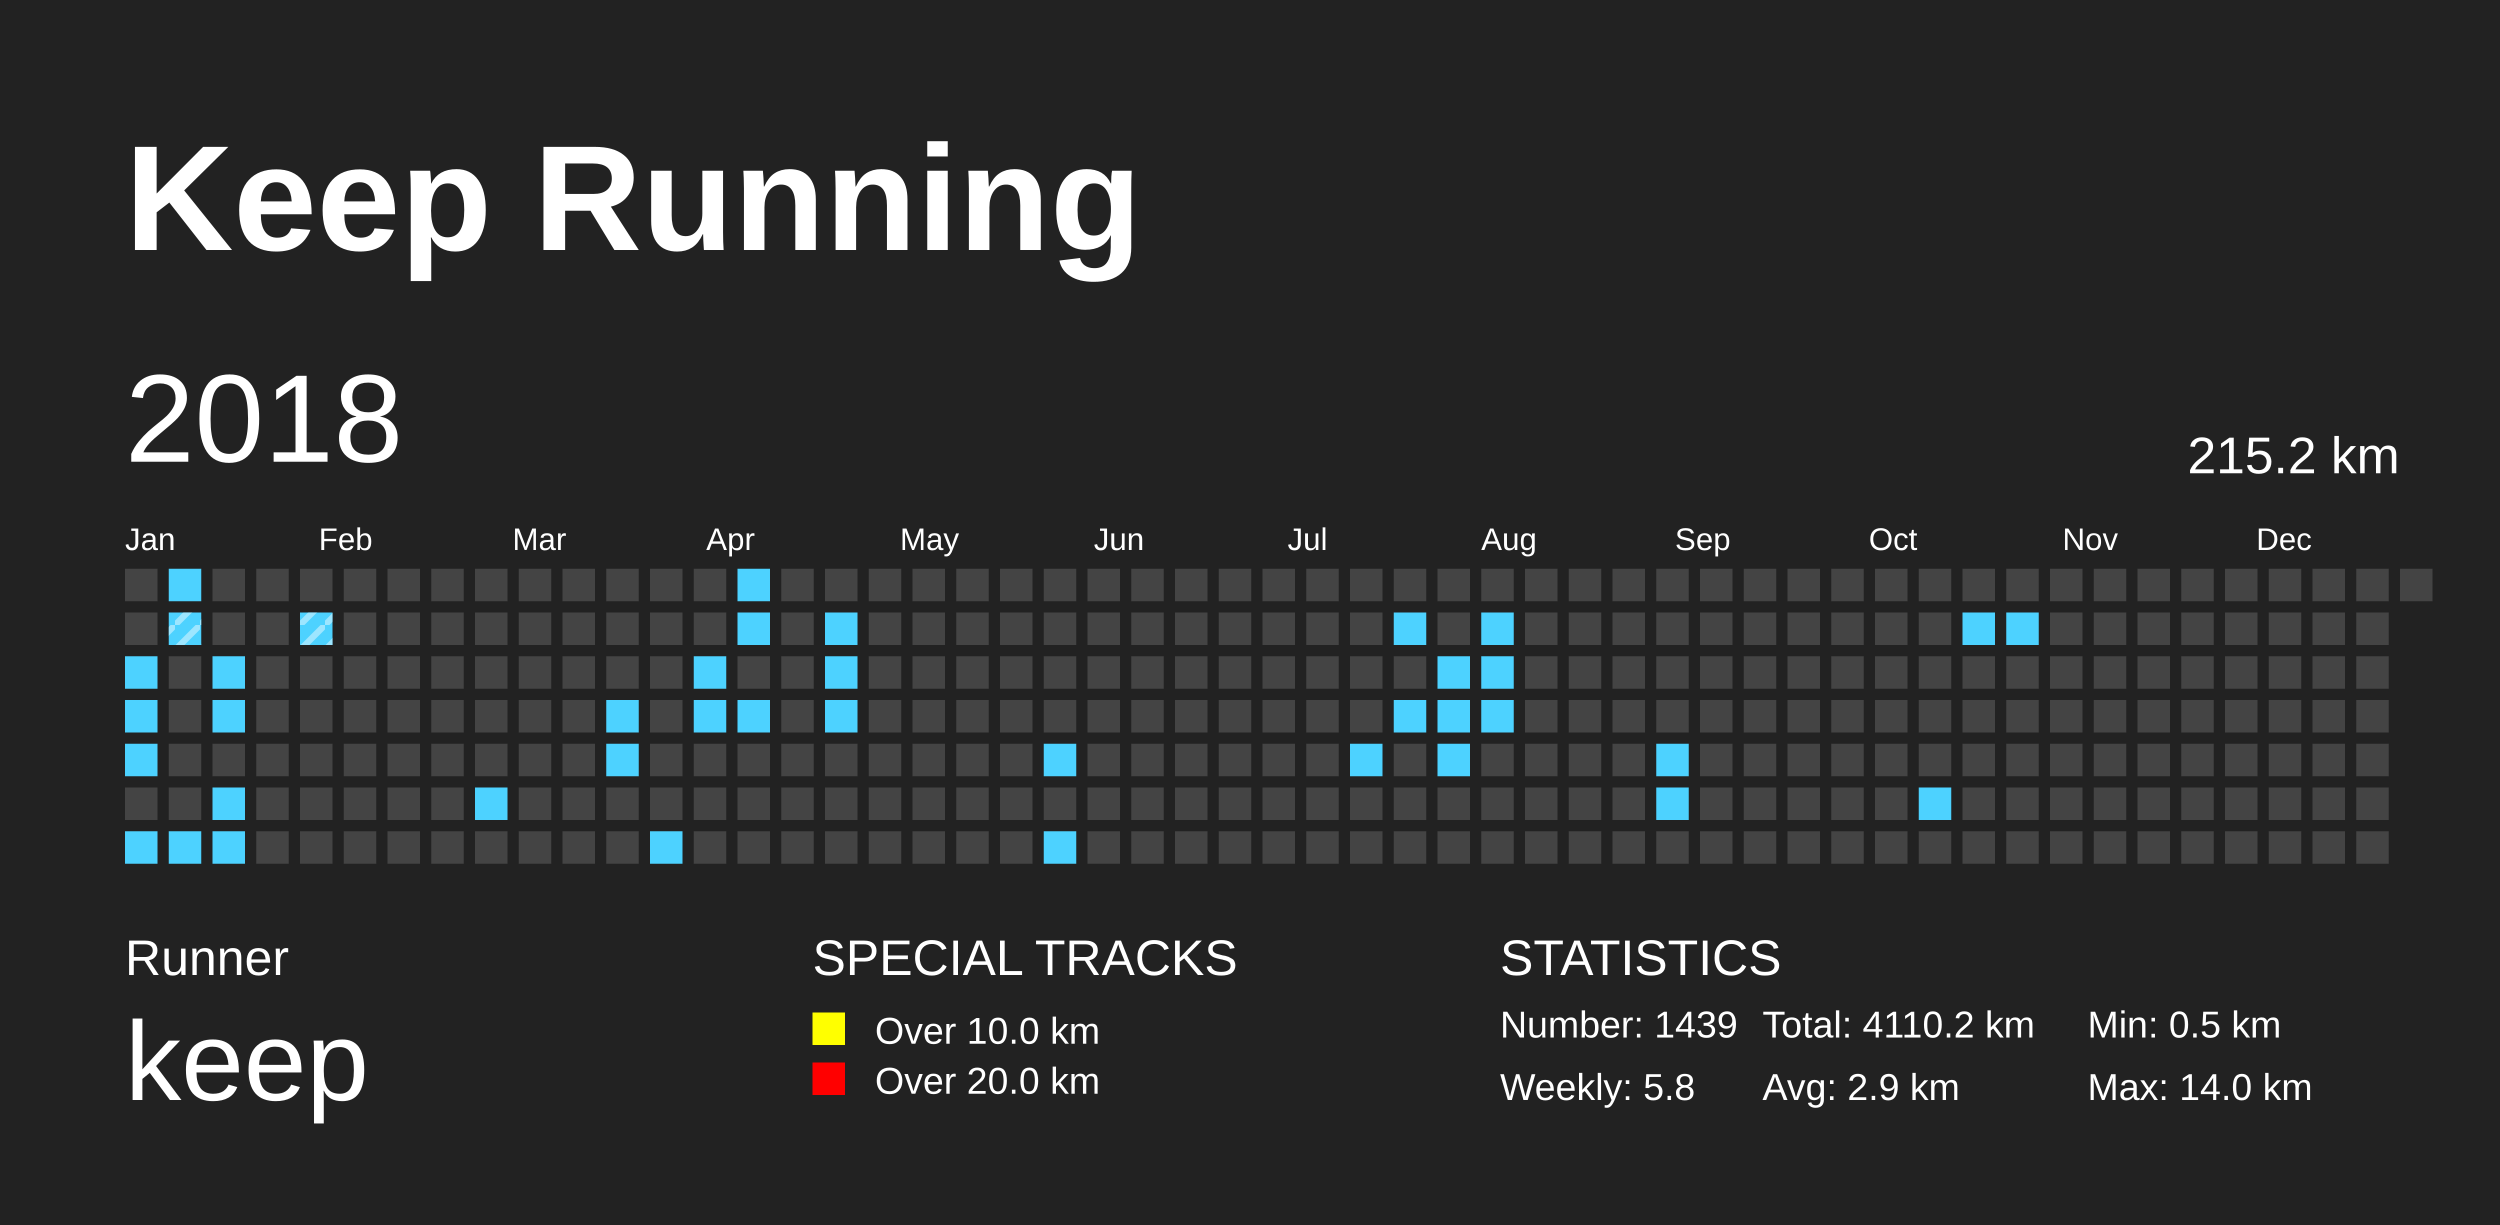
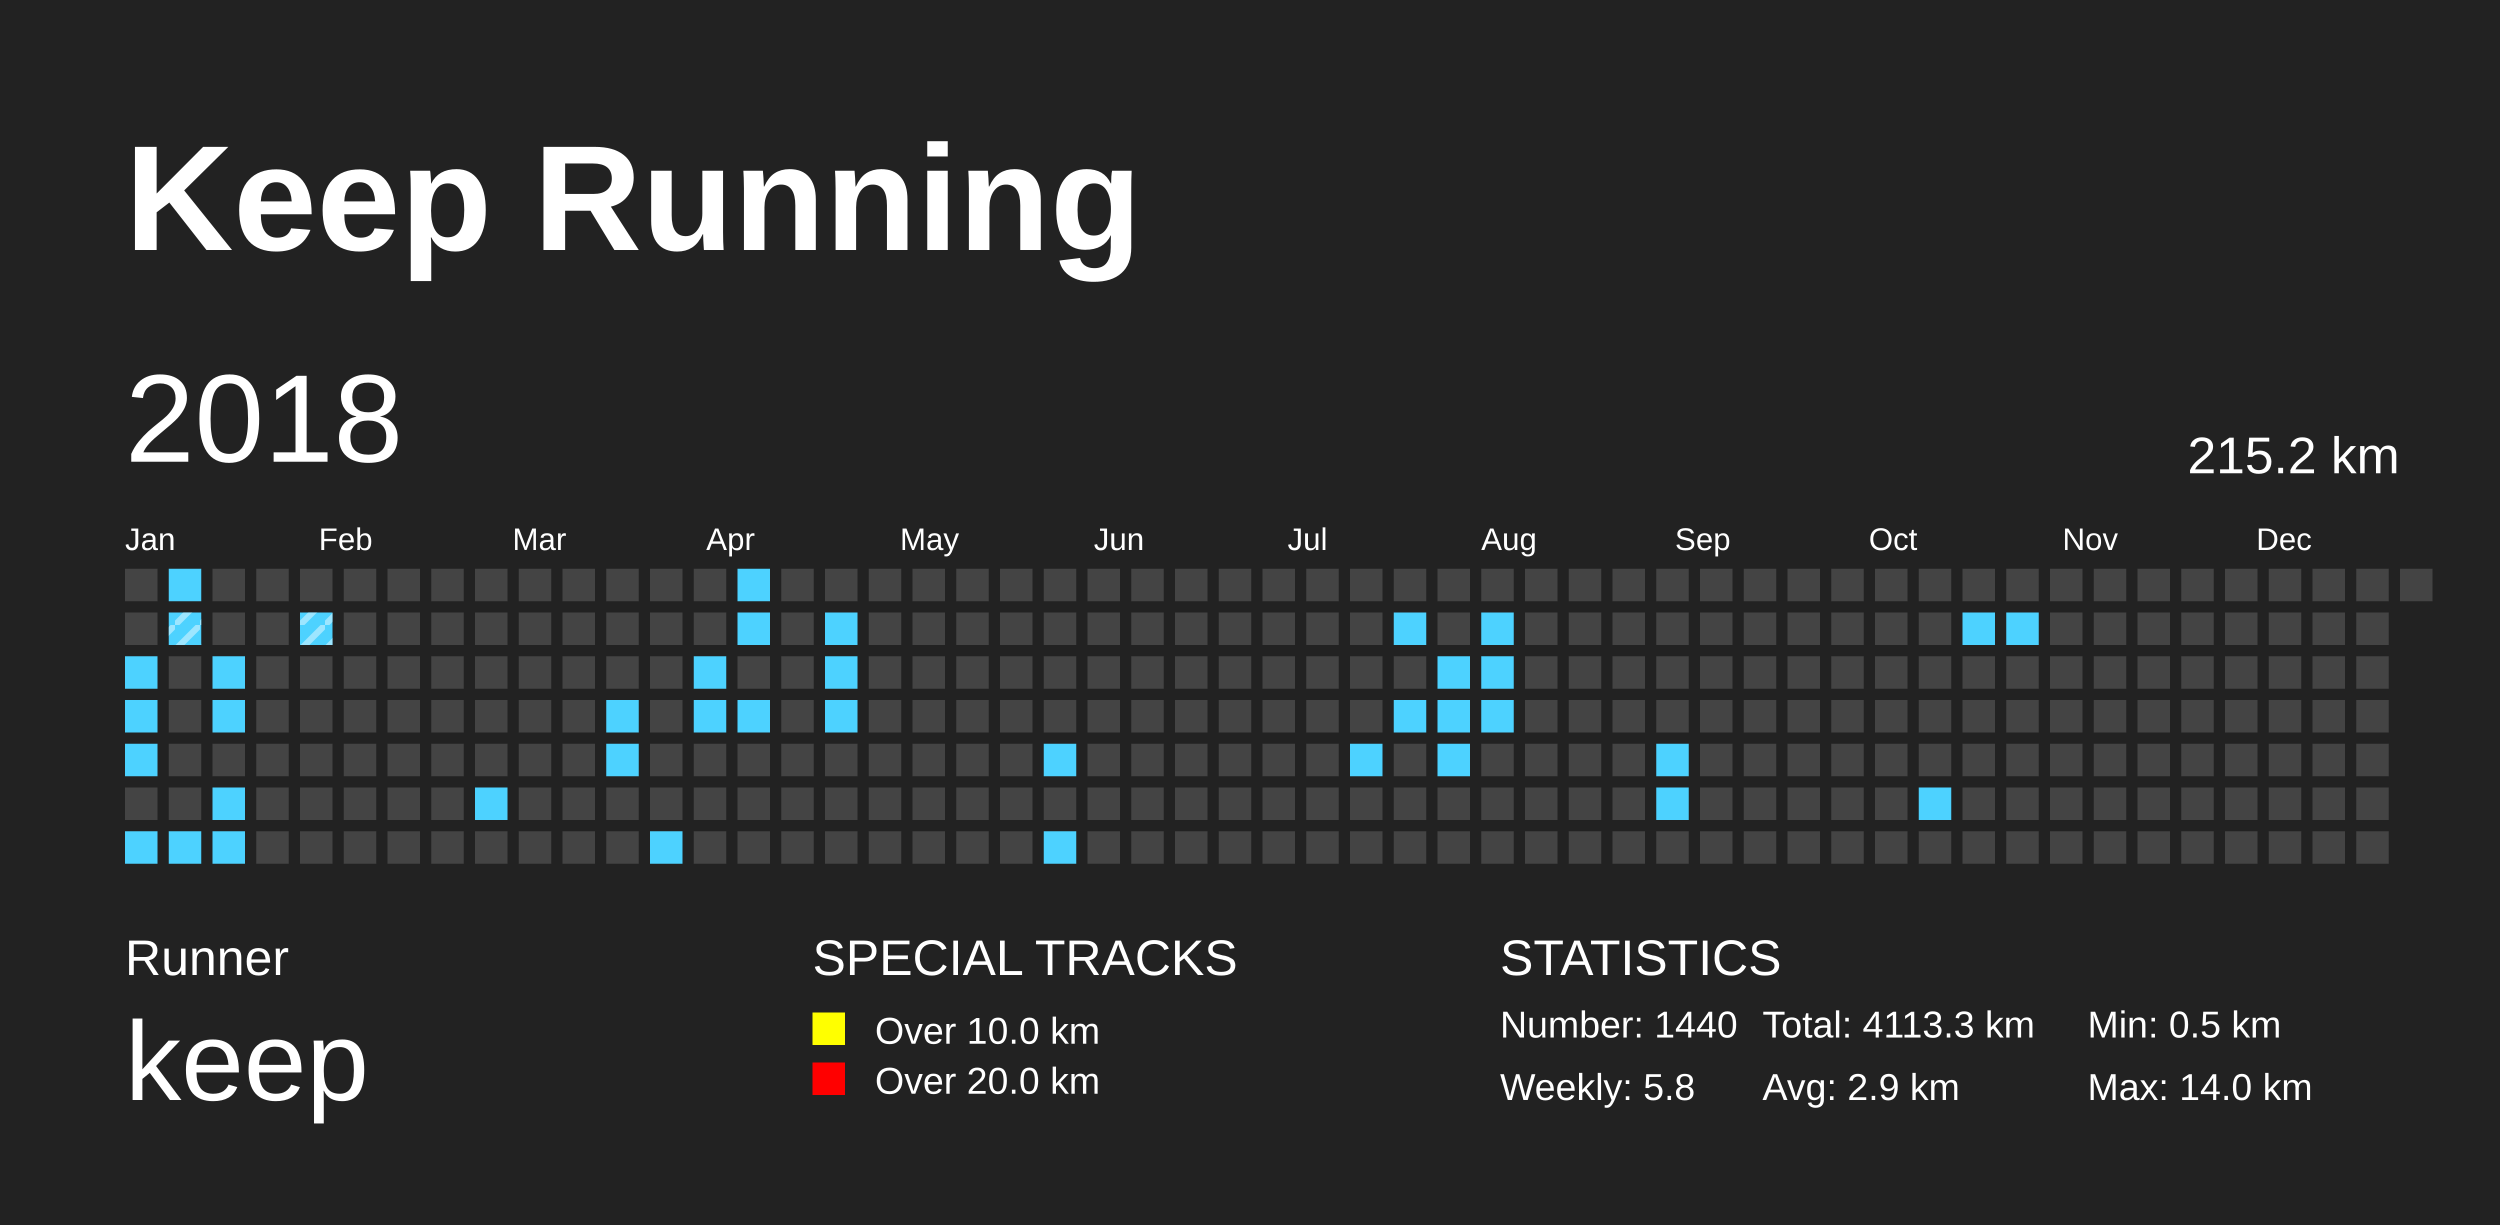
<svg xmlns="http://www.w3.org/2000/svg" baseProfile="full" height="98mm" version="1.1" viewBox="0,0,200,98" width="200mm">
  <defs>
    <pattern height="2" id="indoor-stripe" patternUnits="userSpaceOnUse" width="2">
      <line stroke="white" stroke-opacity="0.45" stroke-width="0.5" x1="0" x2="2" y1="2" y2="0" />
    </pattern>
  </defs>
  <rect fill="#222222" height="98" width="200" x="0" y="0" />
  <text fill="#FFFFFF" style="font-size:12px; font-family:Arial; font-weight:bold;" x="10" y="20">Keep Running</text>
  <text fill="#FFFFFF" style="font-size:4px; font-family:Arial" x="10" y="78">Runner</text>
  <text fill="#FFFFFF" style="font-size:9px; font-family:Arial" x="10" y="88">keep</text>
  <text fill="#FFFFFF" style="font-size:4px; font-family:Arial" x="65" y="78">SPECIAL TRACKS</text>
  <rect fill="yellow" height="2.6" width="2.6" x="65" y="81" />
  <text fill="#FFFFFF" style="font-size:3px; font-family:Arial" x="70" y="83.5">Over 10.0 km</text>
  <rect fill="red" height="2.6" width="2.6" x="65" y="85" />
  <text fill="#FFFFFF" style="font-size:3px; font-family:Arial" x="70" y="87.5">Over 20.0 km</text>
  <text fill="#FFFFFF" style="font-size:4px; font-family:Arial" x="120" y="78">STATISTICS</text>
-   <text fill="#FFFFFF" style="font-size:3px; font-family:Arial" x="120" y="83">Number: 1439</text>
+   <text fill="#FFFFFF" style="font-size:3px; font-family:Arial" x="120" y="83">Number: 1440</text>
  <text fill="#FFFFFF" style="font-size:3px; font-family:Arial" x="120" y="88">Weekly: 5.8</text>
-   <text fill="#FFFFFF" style="font-size:3px; font-family:Arial" x="141" y="83">Total: 4110.2 km</text>
+   <text fill="#FFFFFF" style="font-size:3px; font-family:Arial" x="141" y="83">Total: 4113.3 km</text>
  <text fill="#FFFFFF" style="font-size:3px; font-family:Arial" x="141" y="88">Avg: 2.9 km</text>
  <text fill="#FFFFFF" style="font-size:3px; font-family:Arial" x="167" y="83">Min: 0.5 km</text>
  <text fill="#FFFFFF" style="font-size:3px; font-family:Arial" x="167" y="88">Max: 14.0 km</text>
  <text dominant-baseline="hanging" fill="#FFFFFF" style="font-size:10.0px; font-family:Arial;" x="10" y="30">2018</text>
  <text dominant-baseline="hanging" fill="#FFFFFF" style="font-size:4.125px; font-family:Arial;" x="175" y="35">215.2 km</text>
  <text fill="#FFFFFF" style="font-size:2.5px; font-family:Arial" x="10.0" y="44">Jan</text>
  <text fill="#FFFFFF" style="font-size:2.5px; font-family:Arial" x="25.5" y="44">Feb</text>
  <text fill="#FFFFFF" style="font-size:2.5px; font-family:Arial" x="41.0" y="44">Mar</text>
  <text fill="#FFFFFF" style="font-size:2.5px; font-family:Arial" x="56.5" y="44">Apr</text>
  <text fill="#FFFFFF" style="font-size:2.5px; font-family:Arial" x="72.0" y="44">May</text>
  <text fill="#FFFFFF" style="font-size:2.5px; font-family:Arial" x="87.5" y="44">Jun</text>
  <text fill="#FFFFFF" style="font-size:2.5px; font-family:Arial" x="103.0" y="44">Jul</text>
  <text fill="#FFFFFF" style="font-size:2.5px; font-family:Arial" x="118.5" y="44">Aug</text>
  <text fill="#FFFFFF" style="font-size:2.5px; font-family:Arial" x="134.0" y="44">Sep</text>
  <text fill="#FFFFFF" style="font-size:2.5px; font-family:Arial" x="149.5" y="44">Oct</text>
  <text fill="#FFFFFF" style="font-size:2.5px; font-family:Arial" x="165.0" y="44">Nov</text>
  <text fill="#FFFFFF" style="font-size:2.5px; font-family:Arial" x="180.5" y="44">Dec</text>
  <rect fill="#444444" height="2.6" width="2.6" x="10.0" y="45.5" />
  <rect fill="#444444" height="2.6" width="2.6" x="10.0" y="49.0" />
  <rect fill="#4DD2FF" height="2.6" width="2.6" x="10.0" y="52.5" />
  <rect fill="#4DD2FF" height="2.6" width="2.6" x="10.0" y="56.0" />
  <rect fill="#4DD2FF" height="2.6" width="2.6" x="10.0" y="59.5" />
  <rect fill="#444444" height="2.6" width="2.6" x="10.0" y="63.0" />
  <rect fill="#4DD2FF" height="2.6" width="2.6" x="10.0" y="66.5" />
  <rect fill="#4DD2FF" height="2.6" width="2.6" x="13.5" y="45.5" />
  <rect fill="#4DD2FF" height="2.6" width="2.6" x="13.5" y="49.0" />
  <rect fill="url(#indoor-stripe)" height="2.6" style="pointer-events: none;" width="2.6" x="13.5" y="49.0" />
  <rect fill="#444444" height="2.6" width="2.6" x="13.5" y="52.5" />
  <rect fill="#444444" height="2.6" width="2.6" x="13.5" y="56.0" />
  <rect fill="#444444" height="2.6" width="2.6" x="13.5" y="59.5" />
  <rect fill="#444444" height="2.6" width="2.6" x="13.5" y="63.0" />
  <rect fill="#4DD2FF" height="2.6" width="2.6" x="13.5" y="66.5" />
  <rect fill="#444444" height="2.6" width="2.6" x="17.0" y="45.5" />
  <rect fill="#444444" height="2.6" width="2.6" x="17.0" y="49.0" />
  <rect fill="#4DD2FF" height="2.6" width="2.6" x="17.0" y="52.5" />
  <rect fill="#4DD2FF" height="2.6" width="2.6" x="17.0" y="56.0" />
  <rect fill="#444444" height="2.6" width="2.6" x="17.0" y="59.5" />
  <rect fill="#4DD2FF" height="2.6" width="2.6" x="17.0" y="63.0" />
  <rect fill="#4DD2FF" height="2.6" width="2.6" x="17.0" y="66.5" />
  <rect fill="#444444" height="2.6" width="2.6" x="20.5" y="45.5" />
  <rect fill="#444444" height="2.6" width="2.6" x="20.5" y="49.0" />
  <rect fill="#444444" height="2.6" width="2.6" x="20.5" y="52.5" />
  <rect fill="#444444" height="2.6" width="2.6" x="20.5" y="56.0" />
  <rect fill="#444444" height="2.6" width="2.6" x="20.5" y="59.5" />
  <rect fill="#444444" height="2.6" width="2.6" x="20.5" y="63.0" />
  <rect fill="#444444" height="2.6" width="2.6" x="20.5" y="66.5" />
  <rect fill="#444444" height="2.6" width="2.6" x="24.0" y="45.5" />
  <rect fill="#4DD2FF" height="2.6" width="2.6" x="24.0" y="49.0" />
  <rect fill="url(#indoor-stripe)" height="2.6" style="pointer-events: none;" width="2.6" x="24.0" y="49.0" />
  <rect fill="#444444" height="2.6" width="2.6" x="24.0" y="52.5" />
  <rect fill="#444444" height="2.6" width="2.6" x="24.0" y="56.0" />
  <rect fill="#444444" height="2.6" width="2.6" x="24.0" y="59.5" />
  <rect fill="#444444" height="2.6" width="2.6" x="24.0" y="63.0" />
  <rect fill="#444444" height="2.6" width="2.6" x="24.0" y="66.5" />
  <rect fill="#444444" height="2.6" width="2.6" x="27.5" y="45.5" />
  <rect fill="#444444" height="2.6" width="2.6" x="27.5" y="49.0" />
  <rect fill="#444444" height="2.6" width="2.6" x="27.5" y="52.5" />
  <rect fill="#444444" height="2.6" width="2.6" x="27.5" y="56.0" />
  <rect fill="#444444" height="2.6" width="2.6" x="27.5" y="59.5" />
  <rect fill="#444444" height="2.6" width="2.6" x="27.5" y="63.0" />
  <rect fill="#444444" height="2.6" width="2.6" x="27.5" y="66.5" />
  <rect fill="#444444" height="2.6" width="2.6" x="31.0" y="45.5" />
  <rect fill="#444444" height="2.6" width="2.6" x="31.0" y="49.0" />
  <rect fill="#444444" height="2.6" width="2.6" x="31.0" y="52.5" />
  <rect fill="#444444" height="2.6" width="2.6" x="31.0" y="56.0" />
  <rect fill="#444444" height="2.6" width="2.6" x="31.0" y="59.5" />
  <rect fill="#444444" height="2.6" width="2.6" x="31.0" y="63.0" />
  <rect fill="#444444" height="2.6" width="2.6" x="31.0" y="66.5" />
  <rect fill="#444444" height="2.6" width="2.6" x="34.5" y="45.5" />
  <rect fill="#444444" height="2.6" width="2.6" x="34.5" y="49.0" />
  <rect fill="#444444" height="2.6" width="2.6" x="34.5" y="52.5" />
  <rect fill="#444444" height="2.6" width="2.6" x="34.5" y="56.0" />
  <rect fill="#444444" height="2.6" width="2.6" x="34.5" y="59.5" />
  <rect fill="#444444" height="2.6" width="2.6" x="34.5" y="63.0" />
  <rect fill="#444444" height="2.6" width="2.6" x="34.5" y="66.5" />
  <rect fill="#444444" height="2.6" width="2.6" x="38.0" y="45.5" />
  <rect fill="#444444" height="2.6" width="2.6" x="38.0" y="49.0" />
  <rect fill="#444444" height="2.6" width="2.6" x="38.0" y="52.5" />
  <rect fill="#444444" height="2.6" width="2.6" x="38.0" y="56.0" />
  <rect fill="#444444" height="2.6" width="2.6" x="38.0" y="59.5" />
  <rect fill="#4DD2FF" height="2.6" width="2.6" x="38.0" y="63.0" />
  <rect fill="#444444" height="2.6" width="2.6" x="38.0" y="66.5" />
  <rect fill="#444444" height="2.6" width="2.6" x="41.5" y="45.5" />
  <rect fill="#444444" height="2.6" width="2.6" x="41.5" y="49.0" />
  <rect fill="#444444" height="2.6" width="2.6" x="41.5" y="52.5" />
  <rect fill="#444444" height="2.6" width="2.6" x="41.5" y="56.0" />
  <rect fill="#444444" height="2.6" width="2.6" x="41.5" y="59.5" />
  <rect fill="#444444" height="2.6" width="2.6" x="41.5" y="63.0" />
  <rect fill="#444444" height="2.6" width="2.6" x="41.5" y="66.5" />
  <rect fill="#444444" height="2.6" width="2.6" x="45.0" y="45.5" />
  <rect fill="#444444" height="2.6" width="2.6" x="45.0" y="49.0" />
  <rect fill="#444444" height="2.6" width="2.6" x="45.0" y="52.5" />
  <rect fill="#444444" height="2.6" width="2.6" x="45.0" y="56.0" />
  <rect fill="#444444" height="2.6" width="2.6" x="45.0" y="59.5" />
  <rect fill="#444444" height="2.6" width="2.6" x="45.0" y="63.0" />
  <rect fill="#444444" height="2.6" width="2.6" x="45.0" y="66.5" />
  <rect fill="#444444" height="2.6" width="2.6" x="48.5" y="45.5" />
  <rect fill="#444444" height="2.6" width="2.6" x="48.5" y="49.0" />
  <rect fill="#444444" height="2.6" width="2.6" x="48.5" y="52.5" />
  <rect fill="#4DD2FF" height="2.6" width="2.6" x="48.5" y="56.0" />
  <rect fill="#4DD2FF" height="2.6" width="2.6" x="48.5" y="59.5" />
  <rect fill="#444444" height="2.6" width="2.6" x="48.5" y="63.0" />
  <rect fill="#444444" height="2.6" width="2.6" x="48.5" y="66.5" />
  <rect fill="#444444" height="2.6" width="2.6" x="52.0" y="45.5" />
  <rect fill="#444444" height="2.6" width="2.6" x="52.0" y="49.0" />
  <rect fill="#444444" height="2.6" width="2.6" x="52.0" y="52.5" />
  <rect fill="#444444" height="2.6" width="2.6" x="52.0" y="56.0" />
  <rect fill="#444444" height="2.6" width="2.6" x="52.0" y="59.5" />
  <rect fill="#444444" height="2.6" width="2.6" x="52.0" y="63.0" />
  <rect fill="#4DD2FF" height="2.6" width="2.6" x="52.0" y="66.5" />
  <rect fill="#444444" height="2.6" width="2.6" x="55.5" y="45.5" />
  <rect fill="#444444" height="2.6" width="2.6" x="55.5" y="49.0" />
  <rect fill="#4DD2FF" height="2.6" width="2.6" x="55.5" y="52.5" />
  <rect fill="#4DD2FF" height="2.6" width="2.6" x="55.5" y="56.0" />
  <rect fill="#444444" height="2.6" width="2.6" x="55.5" y="59.5" />
  <rect fill="#444444" height="2.6" width="2.6" x="55.5" y="63.0" />
  <rect fill="#444444" height="2.6" width="2.6" x="55.5" y="66.5" />
  <rect fill="#4DD2FF" height="2.6" width="2.6" x="59.0" y="45.5" />
  <rect fill="#4DD2FF" height="2.6" width="2.6" x="59.0" y="49.0" />
  <rect fill="#444444" height="2.6" width="2.6" x="59.0" y="52.5" />
  <rect fill="#4DD2FF" height="2.6" width="2.6" x="59.0" y="56.0" />
  <rect fill="#444444" height="2.6" width="2.6" x="59.0" y="59.5" />
  <rect fill="#444444" height="2.6" width="2.6" x="59.0" y="63.0" />
  <rect fill="#444444" height="2.6" width="2.6" x="59.0" y="66.5" />
  <rect fill="#444444" height="2.6" width="2.6" x="62.5" y="45.5" />
  <rect fill="#444444" height="2.6" width="2.6" x="62.5" y="49.0" />
  <rect fill="#444444" height="2.6" width="2.6" x="62.5" y="52.5" />
  <rect fill="#444444" height="2.6" width="2.6" x="62.5" y="56.0" />
  <rect fill="#444444" height="2.6" width="2.6" x="62.5" y="59.5" />
  <rect fill="#444444" height="2.6" width="2.6" x="62.5" y="63.0" />
  <rect fill="#444444" height="2.6" width="2.6" x="62.5" y="66.5" />
  <rect fill="#444444" height="2.6" width="2.6" x="66.0" y="45.5" />
  <rect fill="#4DD2FF" height="2.6" width="2.6" x="66.0" y="49.0" />
  <rect fill="#4DD2FF" height="2.6" width="2.6" x="66.0" y="52.5" />
  <rect fill="#4DD2FF" height="2.6" width="2.6" x="66.0" y="56.0" />
  <rect fill="#444444" height="2.6" width="2.6" x="66.0" y="59.5" />
  <rect fill="#444444" height="2.6" width="2.6" x="66.0" y="63.0" />
  <rect fill="#444444" height="2.6" width="2.6" x="66.0" y="66.5" />
  <rect fill="#444444" height="2.6" width="2.6" x="69.5" y="45.5" />
  <rect fill="#444444" height="2.6" width="2.6" x="69.5" y="49.0" />
  <rect fill="#444444" height="2.6" width="2.6" x="69.5" y="52.5" />
  <rect fill="#444444" height="2.6" width="2.6" x="69.5" y="56.0" />
  <rect fill="#444444" height="2.6" width="2.6" x="69.5" y="59.5" />
  <rect fill="#444444" height="2.6" width="2.6" x="69.5" y="63.0" />
  <rect fill="#444444" height="2.6" width="2.6" x="69.5" y="66.5" />
  <rect fill="#444444" height="2.6" width="2.6" x="73.0" y="45.5" />
  <rect fill="#444444" height="2.6" width="2.6" x="73.0" y="49.0" />
  <rect fill="#444444" height="2.6" width="2.6" x="73.0" y="52.5" />
  <rect fill="#444444" height="2.6" width="2.6" x="73.0" y="56.0" />
  <rect fill="#444444" height="2.6" width="2.6" x="73.0" y="59.5" />
  <rect fill="#444444" height="2.6" width="2.6" x="73.0" y="63.0" />
  <rect fill="#444444" height="2.6" width="2.6" x="73.0" y="66.5" />
  <rect fill="#444444" height="2.6" width="2.6" x="76.5" y="45.5" />
  <rect fill="#444444" height="2.6" width="2.6" x="76.5" y="49.0" />
  <rect fill="#444444" height="2.6" width="2.6" x="76.5" y="52.5" />
  <rect fill="#444444" height="2.6" width="2.6" x="76.5" y="56.0" />
  <rect fill="#444444" height="2.6" width="2.6" x="76.5" y="59.5" />
  <rect fill="#444444" height="2.6" width="2.6" x="76.5" y="63.0" />
  <rect fill="#444444" height="2.6" width="2.6" x="76.5" y="66.5" />
  <rect fill="#444444" height="2.6" width="2.6" x="80.0" y="45.5" />
  <rect fill="#444444" height="2.6" width="2.6" x="80.0" y="49.0" />
  <rect fill="#444444" height="2.6" width="2.6" x="80.0" y="52.5" />
  <rect fill="#444444" height="2.6" width="2.6" x="80.0" y="56.0" />
  <rect fill="#444444" height="2.6" width="2.6" x="80.0" y="59.5" />
  <rect fill="#444444" height="2.6" width="2.6" x="80.0" y="63.0" />
  <rect fill="#444444" height="2.6" width="2.6" x="80.0" y="66.5" />
  <rect fill="#444444" height="2.6" width="2.6" x="83.5" y="45.5" />
  <rect fill="#444444" height="2.6" width="2.6" x="83.5" y="49.0" />
  <rect fill="#444444" height="2.6" width="2.6" x="83.5" y="52.5" />
  <rect fill="#444444" height="2.6" width="2.6" x="83.5" y="56.0" />
  <rect fill="#4DD2FF" height="2.6" width="2.6" x="83.5" y="59.5" />
  <rect fill="#444444" height="2.6" width="2.6" x="83.5" y="63.0" />
  <rect fill="#4DD2FF" height="2.6" width="2.6" x="83.5" y="66.5" />
  <rect fill="#444444" height="2.6" width="2.6" x="87.0" y="45.5" />
  <rect fill="#444444" height="2.6" width="2.6" x="87.0" y="49.0" />
  <rect fill="#444444" height="2.6" width="2.6" x="87.0" y="52.5" />
  <rect fill="#444444" height="2.6" width="2.6" x="87.0" y="56.0" />
  <rect fill="#444444" height="2.6" width="2.6" x="87.0" y="59.5" />
  <rect fill="#444444" height="2.6" width="2.6" x="87.0" y="63.0" />
  <rect fill="#444444" height="2.6" width="2.6" x="87.0" y="66.5" />
  <rect fill="#444444" height="2.6" width="2.6" x="90.5" y="45.5" />
  <rect fill="#444444" height="2.6" width="2.6" x="90.5" y="49.0" />
  <rect fill="#444444" height="2.6" width="2.6" x="90.5" y="52.5" />
  <rect fill="#444444" height="2.6" width="2.6" x="90.5" y="56.0" />
  <rect fill="#444444" height="2.6" width="2.6" x="90.5" y="59.5" />
  <rect fill="#444444" height="2.6" width="2.6" x="90.5" y="63.0" />
  <rect fill="#444444" height="2.6" width="2.6" x="90.5" y="66.5" />
  <rect fill="#444444" height="2.6" width="2.6" x="94.0" y="45.5" />
  <rect fill="#444444" height="2.6" width="2.6" x="94.0" y="49.0" />
  <rect fill="#444444" height="2.6" width="2.6" x="94.0" y="52.5" />
  <rect fill="#444444" height="2.6" width="2.6" x="94.0" y="56.0" />
  <rect fill="#444444" height="2.6" width="2.6" x="94.0" y="59.5" />
  <rect fill="#444444" height="2.6" width="2.6" x="94.0" y="63.0" />
  <rect fill="#444444" height="2.6" width="2.6" x="94.0" y="66.5" />
  <rect fill="#444444" height="2.6" width="2.6" x="97.5" y="45.5" />
  <rect fill="#444444" height="2.6" width="2.6" x="97.5" y="49.0" />
  <rect fill="#444444" height="2.6" width="2.6" x="97.5" y="52.5" />
  <rect fill="#444444" height="2.6" width="2.6" x="97.5" y="56.0" />
  <rect fill="#444444" height="2.6" width="2.6" x="97.5" y="59.5" />
  <rect fill="#444444" height="2.6" width="2.6" x="97.5" y="63.0" />
  <rect fill="#444444" height="2.6" width="2.6" x="97.5" y="66.5" />
  <rect fill="#444444" height="2.6" width="2.6" x="101.0" y="45.5" />
  <rect fill="#444444" height="2.6" width="2.6" x="101.0" y="49.0" />
  <rect fill="#444444" height="2.6" width="2.6" x="101.0" y="52.5" />
  <rect fill="#444444" height="2.6" width="2.6" x="101.0" y="56.0" />
  <rect fill="#444444" height="2.6" width="2.6" x="101.0" y="59.5" />
  <rect fill="#444444" height="2.6" width="2.6" x="101.0" y="63.0" />
  <rect fill="#444444" height="2.6" width="2.6" x="101.0" y="66.5" />
  <rect fill="#444444" height="2.6" width="2.6" x="104.5" y="45.5" />
  <rect fill="#444444" height="2.6" width="2.6" x="104.5" y="49.0" />
  <rect fill="#444444" height="2.6" width="2.6" x="104.5" y="52.5" />
  <rect fill="#444444" height="2.6" width="2.6" x="104.5" y="56.0" />
  <rect fill="#444444" height="2.6" width="2.6" x="104.5" y="59.5" />
  <rect fill="#444444" height="2.6" width="2.6" x="104.5" y="63.0" />
  <rect fill="#444444" height="2.6" width="2.6" x="104.5" y="66.5" />
  <rect fill="#444444" height="2.6" width="2.6" x="108.0" y="45.5" />
  <rect fill="#444444" height="2.6" width="2.6" x="108.0" y="49.0" />
  <rect fill="#444444" height="2.6" width="2.6" x="108.0" y="52.5" />
  <rect fill="#444444" height="2.6" width="2.6" x="108.0" y="56.0" />
  <rect fill="#4DD2FF" height="2.6" width="2.6" x="108.0" y="59.5" />
  <rect fill="#444444" height="2.6" width="2.6" x="108.0" y="63.0" />
  <rect fill="#444444" height="2.6" width="2.6" x="108.0" y="66.5" />
  <rect fill="#444444" height="2.6" width="2.6" x="111.5" y="45.5" />
  <rect fill="#4DD2FF" height="2.6" width="2.6" x="111.5" y="49.0" />
  <rect fill="#444444" height="2.6" width="2.6" x="111.5" y="52.5" />
  <rect fill="#4DD2FF" height="2.6" width="2.6" x="111.5" y="56.0" />
  <rect fill="#444444" height="2.6" width="2.6" x="111.5" y="59.5" />
  <rect fill="#444444" height="2.6" width="2.6" x="111.5" y="63.0" />
  <rect fill="#444444" height="2.6" width="2.6" x="111.5" y="66.5" />
  <rect fill="#444444" height="2.6" width="2.6" x="115.0" y="45.5" />
  <rect fill="#444444" height="2.6" width="2.6" x="115.0" y="49.0" />
  <rect fill="#4DD2FF" height="2.6" width="2.6" x="115.0" y="52.5" />
  <rect fill="#4DD2FF" height="2.6" width="2.6" x="115.0" y="56.0" />
  <rect fill="#4DD2FF" height="2.6" width="2.6" x="115.0" y="59.5" />
  <rect fill="#444444" height="2.6" width="2.6" x="115.0" y="63.0" />
  <rect fill="#444444" height="2.6" width="2.6" x="115.0" y="66.5" />
  <rect fill="#444444" height="2.6" width="2.6" x="118.5" y="45.5" />
  <rect fill="#4DD2FF" height="2.6" width="2.6" x="118.5" y="49.0" />
  <rect fill="#4DD2FF" height="2.6" width="2.6" x="118.5" y="52.5" />
  <rect fill="#4DD2FF" height="2.6" width="2.6" x="118.5" y="56.0" />
  <rect fill="#444444" height="2.6" width="2.6" x="118.5" y="59.5" />
  <rect fill="#444444" height="2.6" width="2.6" x="118.5" y="63.0" />
  <rect fill="#444444" height="2.6" width="2.6" x="118.5" y="66.5" />
  <rect fill="#444444" height="2.6" width="2.6" x="122.0" y="45.5" />
  <rect fill="#444444" height="2.6" width="2.6" x="122.0" y="49.0" />
  <rect fill="#444444" height="2.6" width="2.6" x="122.0" y="52.5" />
  <rect fill="#444444" height="2.6" width="2.6" x="122.0" y="56.0" />
  <rect fill="#444444" height="2.6" width="2.6" x="122.0" y="59.5" />
  <rect fill="#444444" height="2.6" width="2.6" x="122.0" y="63.0" />
  <rect fill="#444444" height="2.6" width="2.6" x="122.0" y="66.5" />
  <rect fill="#444444" height="2.6" width="2.6" x="125.5" y="45.5" />
  <rect fill="#444444" height="2.6" width="2.6" x="125.5" y="49.0" />
  <rect fill="#444444" height="2.6" width="2.6" x="125.5" y="52.5" />
  <rect fill="#444444" height="2.6" width="2.6" x="125.5" y="56.0" />
  <rect fill="#444444" height="2.6" width="2.6" x="125.5" y="59.5" />
  <rect fill="#444444" height="2.6" width="2.6" x="125.5" y="63.0" />
  <rect fill="#444444" height="2.6" width="2.6" x="125.5" y="66.5" />
  <rect fill="#444444" height="2.6" width="2.6" x="129.0" y="45.5" />
  <rect fill="#444444" height="2.6" width="2.6" x="129.0" y="49.0" />
  <rect fill="#444444" height="2.6" width="2.6" x="129.0" y="52.5" />
  <rect fill="#444444" height="2.6" width="2.6" x="129.0" y="56.0" />
  <rect fill="#444444" height="2.6" width="2.6" x="129.0" y="59.5" />
  <rect fill="#444444" height="2.6" width="2.6" x="129.0" y="63.0" />
  <rect fill="#444444" height="2.6" width="2.6" x="129.0" y="66.5" />
  <rect fill="#444444" height="2.6" width="2.6" x="132.5" y="45.5" />
  <rect fill="#444444" height="2.6" width="2.6" x="132.5" y="49.0" />
  <rect fill="#444444" height="2.6" width="2.6" x="132.5" y="52.5" />
  <rect fill="#444444" height="2.6" width="2.6" x="132.5" y="56.0" />
  <rect fill="#4DD2FF" height="2.6" width="2.6" x="132.5" y="59.5" />
  <rect fill="#4DD2FF" height="2.6" width="2.6" x="132.5" y="63.0" />
  <rect fill="#444444" height="2.6" width="2.6" x="132.5" y="66.5" />
  <rect fill="#444444" height="2.6" width="2.6" x="136.0" y="45.5" />
  <rect fill="#444444" height="2.6" width="2.6" x="136.0" y="49.0" />
  <rect fill="#444444" height="2.6" width="2.6" x="136.0" y="52.5" />
  <rect fill="#444444" height="2.6" width="2.6" x="136.0" y="56.0" />
  <rect fill="#444444" height="2.6" width="2.6" x="136.0" y="59.5" />
  <rect fill="#444444" height="2.6" width="2.6" x="136.0" y="63.0" />
  <rect fill="#444444" height="2.6" width="2.6" x="136.0" y="66.5" />
  <rect fill="#444444" height="2.6" width="2.6" x="139.5" y="45.5" />
  <rect fill="#444444" height="2.6" width="2.6" x="139.5" y="49.0" />
  <rect fill="#444444" height="2.6" width="2.6" x="139.5" y="52.5" />
  <rect fill="#444444" height="2.6" width="2.6" x="139.5" y="56.0" />
  <rect fill="#444444" height="2.6" width="2.6" x="139.5" y="59.5" />
  <rect fill="#444444" height="2.6" width="2.6" x="139.5" y="63.0" />
  <rect fill="#444444" height="2.6" width="2.6" x="139.5" y="66.5" />
  <rect fill="#444444" height="2.6" width="2.6" x="143.0" y="45.5" />
  <rect fill="#444444" height="2.6" width="2.6" x="143.0" y="49.0" />
  <rect fill="#444444" height="2.6" width="2.6" x="143.0" y="52.5" />
  <rect fill="#444444" height="2.6" width="2.6" x="143.0" y="56.0" />
  <rect fill="#444444" height="2.6" width="2.6" x="143.0" y="59.5" />
  <rect fill="#444444" height="2.6" width="2.6" x="143.0" y="63.0" />
  <rect fill="#444444" height="2.6" width="2.6" x="143.0" y="66.5" />
  <rect fill="#444444" height="2.6" width="2.6" x="146.5" y="45.5" />
  <rect fill="#444444" height="2.6" width="2.6" x="146.5" y="49.0" />
  <rect fill="#444444" height="2.6" width="2.6" x="146.5" y="52.5" />
  <rect fill="#444444" height="2.6" width="2.6" x="146.5" y="56.0" />
  <rect fill="#444444" height="2.6" width="2.6" x="146.5" y="59.5" />
  <rect fill="#444444" height="2.6" width="2.6" x="146.5" y="63.0" />
  <rect fill="#444444" height="2.6" width="2.6" x="146.5" y="66.5" />
  <rect fill="#444444" height="2.6" width="2.6" x="150.0" y="45.5" />
  <rect fill="#444444" height="2.6" width="2.6" x="150.0" y="49.0" />
  <rect fill="#444444" height="2.6" width="2.6" x="150.0" y="52.5" />
  <rect fill="#444444" height="2.6" width="2.6" x="150.0" y="56.0" />
  <rect fill="#444444" height="2.6" width="2.6" x="150.0" y="59.5" />
  <rect fill="#444444" height="2.6" width="2.6" x="150.0" y="63.0" />
  <rect fill="#444444" height="2.6" width="2.6" x="150.0" y="66.5" />
  <rect fill="#444444" height="2.6" width="2.6" x="153.5" y="45.5" />
  <rect fill="#444444" height="2.6" width="2.6" x="153.5" y="49.0" />
  <rect fill="#444444" height="2.6" width="2.6" x="153.5" y="52.5" />
  <rect fill="#444444" height="2.6" width="2.6" x="153.5" y="56.0" />
  <rect fill="#444444" height="2.6" width="2.6" x="153.5" y="59.5" />
  <rect fill="#4DD2FF" height="2.6" width="2.6" x="153.5" y="63.0" />
  <rect fill="#444444" height="2.6" width="2.6" x="153.5" y="66.5" />
  <rect fill="#444444" height="2.6" width="2.6" x="157.0" y="45.5" />
  <rect fill="#4DD2FF" height="2.6" width="2.6" x="157.0" y="49.0" />
  <rect fill="#444444" height="2.6" width="2.6" x="157.0" y="52.5" />
  <rect fill="#444444" height="2.6" width="2.6" x="157.0" y="56.0" />
  <rect fill="#444444" height="2.6" width="2.6" x="157.0" y="59.5" />
  <rect fill="#444444" height="2.6" width="2.6" x="157.0" y="63.0" />
  <rect fill="#444444" height="2.6" width="2.6" x="157.0" y="66.5" />
  <rect fill="#444444" height="2.6" width="2.6" x="160.5" y="45.5" />
  <rect fill="#4DD2FF" height="2.6" width="2.6" x="160.5" y="49.0" />
  <rect fill="#444444" height="2.6" width="2.6" x="160.5" y="52.5" />
  <rect fill="#444444" height="2.6" width="2.6" x="160.5" y="56.0" />
  <rect fill="#444444" height="2.6" width="2.6" x="160.5" y="59.5" />
  <rect fill="#444444" height="2.6" width="2.6" x="160.5" y="63.0" />
  <rect fill="#444444" height="2.6" width="2.6" x="160.5" y="66.5" />
  <rect fill="#444444" height="2.6" width="2.6" x="164.0" y="45.5" />
  <rect fill="#444444" height="2.6" width="2.6" x="164.0" y="49.0" />
  <rect fill="#444444" height="2.6" width="2.6" x="164.0" y="52.5" />
  <rect fill="#444444" height="2.6" width="2.6" x="164.0" y="56.0" />
  <rect fill="#444444" height="2.6" width="2.6" x="164.0" y="59.5" />
  <rect fill="#444444" height="2.6" width="2.6" x="164.0" y="63.0" />
  <rect fill="#444444" height="2.6" width="2.6" x="164.0" y="66.5" />
  <rect fill="#444444" height="2.6" width="2.6" x="167.5" y="45.5" />
  <rect fill="#444444" height="2.6" width="2.6" x="167.5" y="49.0" />
  <rect fill="#444444" height="2.6" width="2.6" x="167.5" y="52.5" />
  <rect fill="#444444" height="2.6" width="2.6" x="167.5" y="56.0" />
  <rect fill="#444444" height="2.6" width="2.6" x="167.5" y="59.5" />
  <rect fill="#444444" height="2.6" width="2.6" x="167.5" y="63.0" />
  <rect fill="#444444" height="2.6" width="2.6" x="167.5" y="66.5" />
  <rect fill="#444444" height="2.6" width="2.6" x="171.0" y="45.5" />
  <rect fill="#444444" height="2.6" width="2.6" x="171.0" y="49.0" />
  <rect fill="#444444" height="2.6" width="2.6" x="171.0" y="52.5" />
  <rect fill="#444444" height="2.6" width="2.6" x="171.0" y="56.0" />
  <rect fill="#444444" height="2.6" width="2.6" x="171.0" y="59.5" />
  <rect fill="#444444" height="2.6" width="2.6" x="171.0" y="63.0" />
  <rect fill="#444444" height="2.6" width="2.6" x="171.0" y="66.5" />
  <rect fill="#444444" height="2.6" width="2.6" x="174.5" y="45.5" />
  <rect fill="#444444" height="2.6" width="2.6" x="174.5" y="49.0" />
  <rect fill="#444444" height="2.6" width="2.6" x="174.5" y="52.5" />
  <rect fill="#444444" height="2.6" width="2.6" x="174.5" y="56.0" />
  <rect fill="#444444" height="2.6" width="2.6" x="174.5" y="59.5" />
  <rect fill="#444444" height="2.6" width="2.6" x="174.5" y="63.0" />
  <rect fill="#444444" height="2.6" width="2.6" x="174.5" y="66.5" />
  <rect fill="#444444" height="2.6" width="2.6" x="178.0" y="45.5" />
  <rect fill="#444444" height="2.6" width="2.6" x="178.0" y="49.0" />
  <rect fill="#444444" height="2.6" width="2.6" x="178.0" y="52.5" />
  <rect fill="#444444" height="2.6" width="2.6" x="178.0" y="56.0" />
  <rect fill="#444444" height="2.6" width="2.6" x="178.0" y="59.5" />
  <rect fill="#444444" height="2.6" width="2.6" x="178.0" y="63.0" />
  <rect fill="#444444" height="2.6" width="2.6" x="178.0" y="66.5" />
  <rect fill="#444444" height="2.6" width="2.6" x="181.5" y="45.5" />
  <rect fill="#444444" height="2.6" width="2.6" x="181.5" y="49.0" />
  <rect fill="#444444" height="2.6" width="2.6" x="181.5" y="52.5" />
  <rect fill="#444444" height="2.6" width="2.6" x="181.5" y="56.0" />
  <rect fill="#444444" height="2.6" width="2.6" x="181.5" y="59.5" />
  <rect fill="#444444" height="2.6" width="2.6" x="181.5" y="63.0" />
  <rect fill="#444444" height="2.6" width="2.6" x="181.5" y="66.5" />
  <rect fill="#444444" height="2.6" width="2.6" x="185.0" y="45.5" />
  <rect fill="#444444" height="2.6" width="2.6" x="185.0" y="49.0" />
  <rect fill="#444444" height="2.6" width="2.6" x="185.0" y="52.5" />
  <rect fill="#444444" height="2.6" width="2.6" x="185.0" y="56.0" />
  <rect fill="#444444" height="2.6" width="2.6" x="185.0" y="59.5" />
  <rect fill="#444444" height="2.6" width="2.6" x="185.0" y="63.0" />
  <rect fill="#444444" height="2.6" width="2.6" x="185.0" y="66.5" />
  <rect fill="#444444" height="2.6" width="2.6" x="188.5" y="45.5" />
  <rect fill="#444444" height="2.6" width="2.6" x="188.5" y="49.0" />
  <rect fill="#444444" height="2.6" width="2.6" x="188.5" y="52.5" />
  <rect fill="#444444" height="2.6" width="2.6" x="188.5" y="56.0" />
  <rect fill="#444444" height="2.6" width="2.6" x="188.5" y="59.5" />
  <rect fill="#444444" height="2.6" width="2.6" x="188.5" y="63.0" />
  <rect fill="#444444" height="2.6" width="2.6" x="188.5" y="66.5" />
  <rect fill="#444444" height="2.6" width="2.6" x="192.0" y="45.5" />
</svg>
